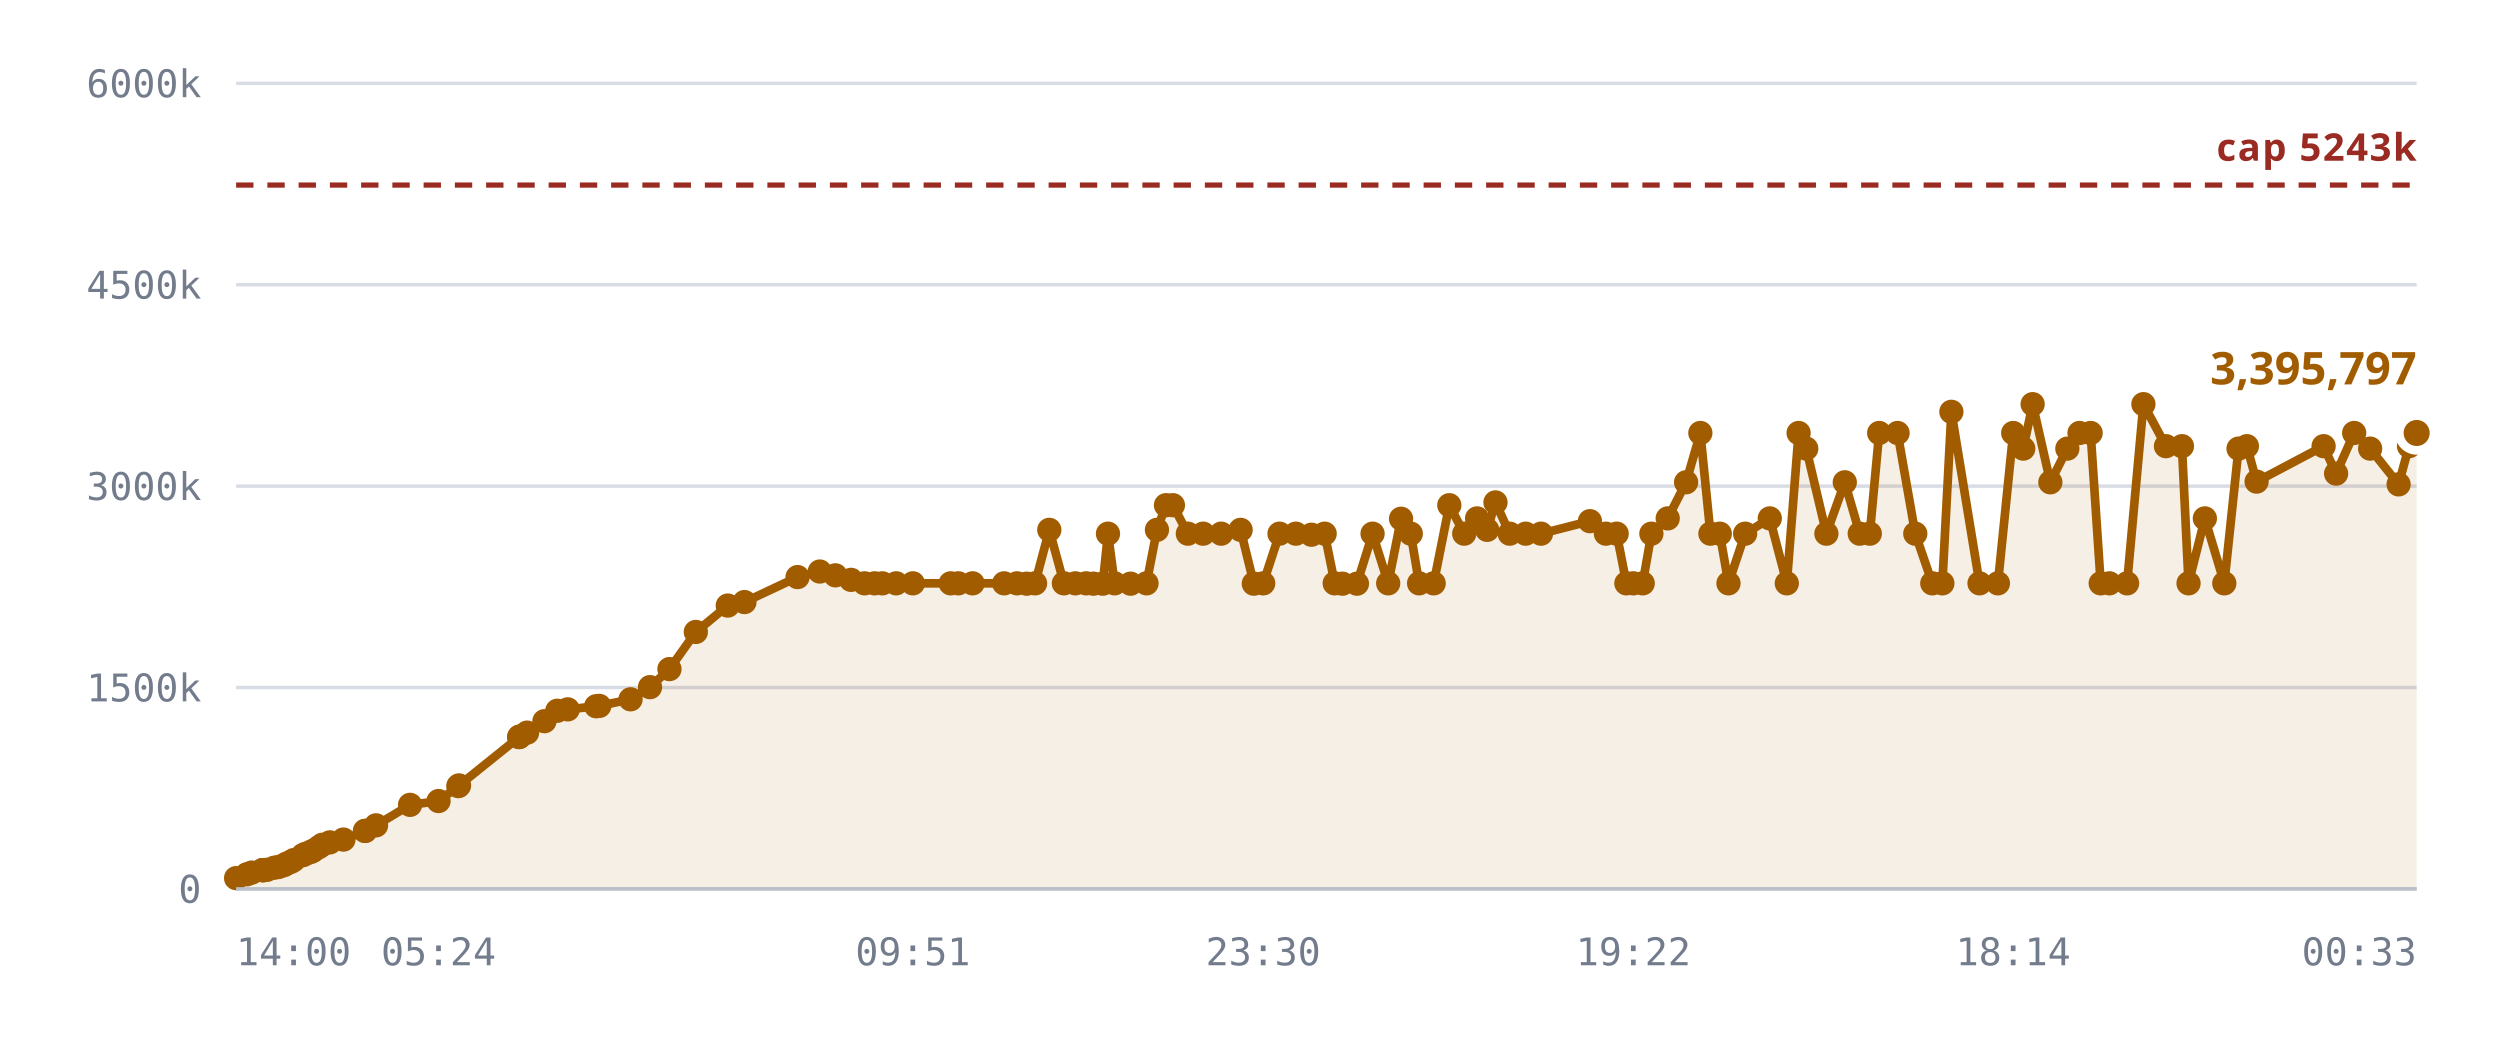
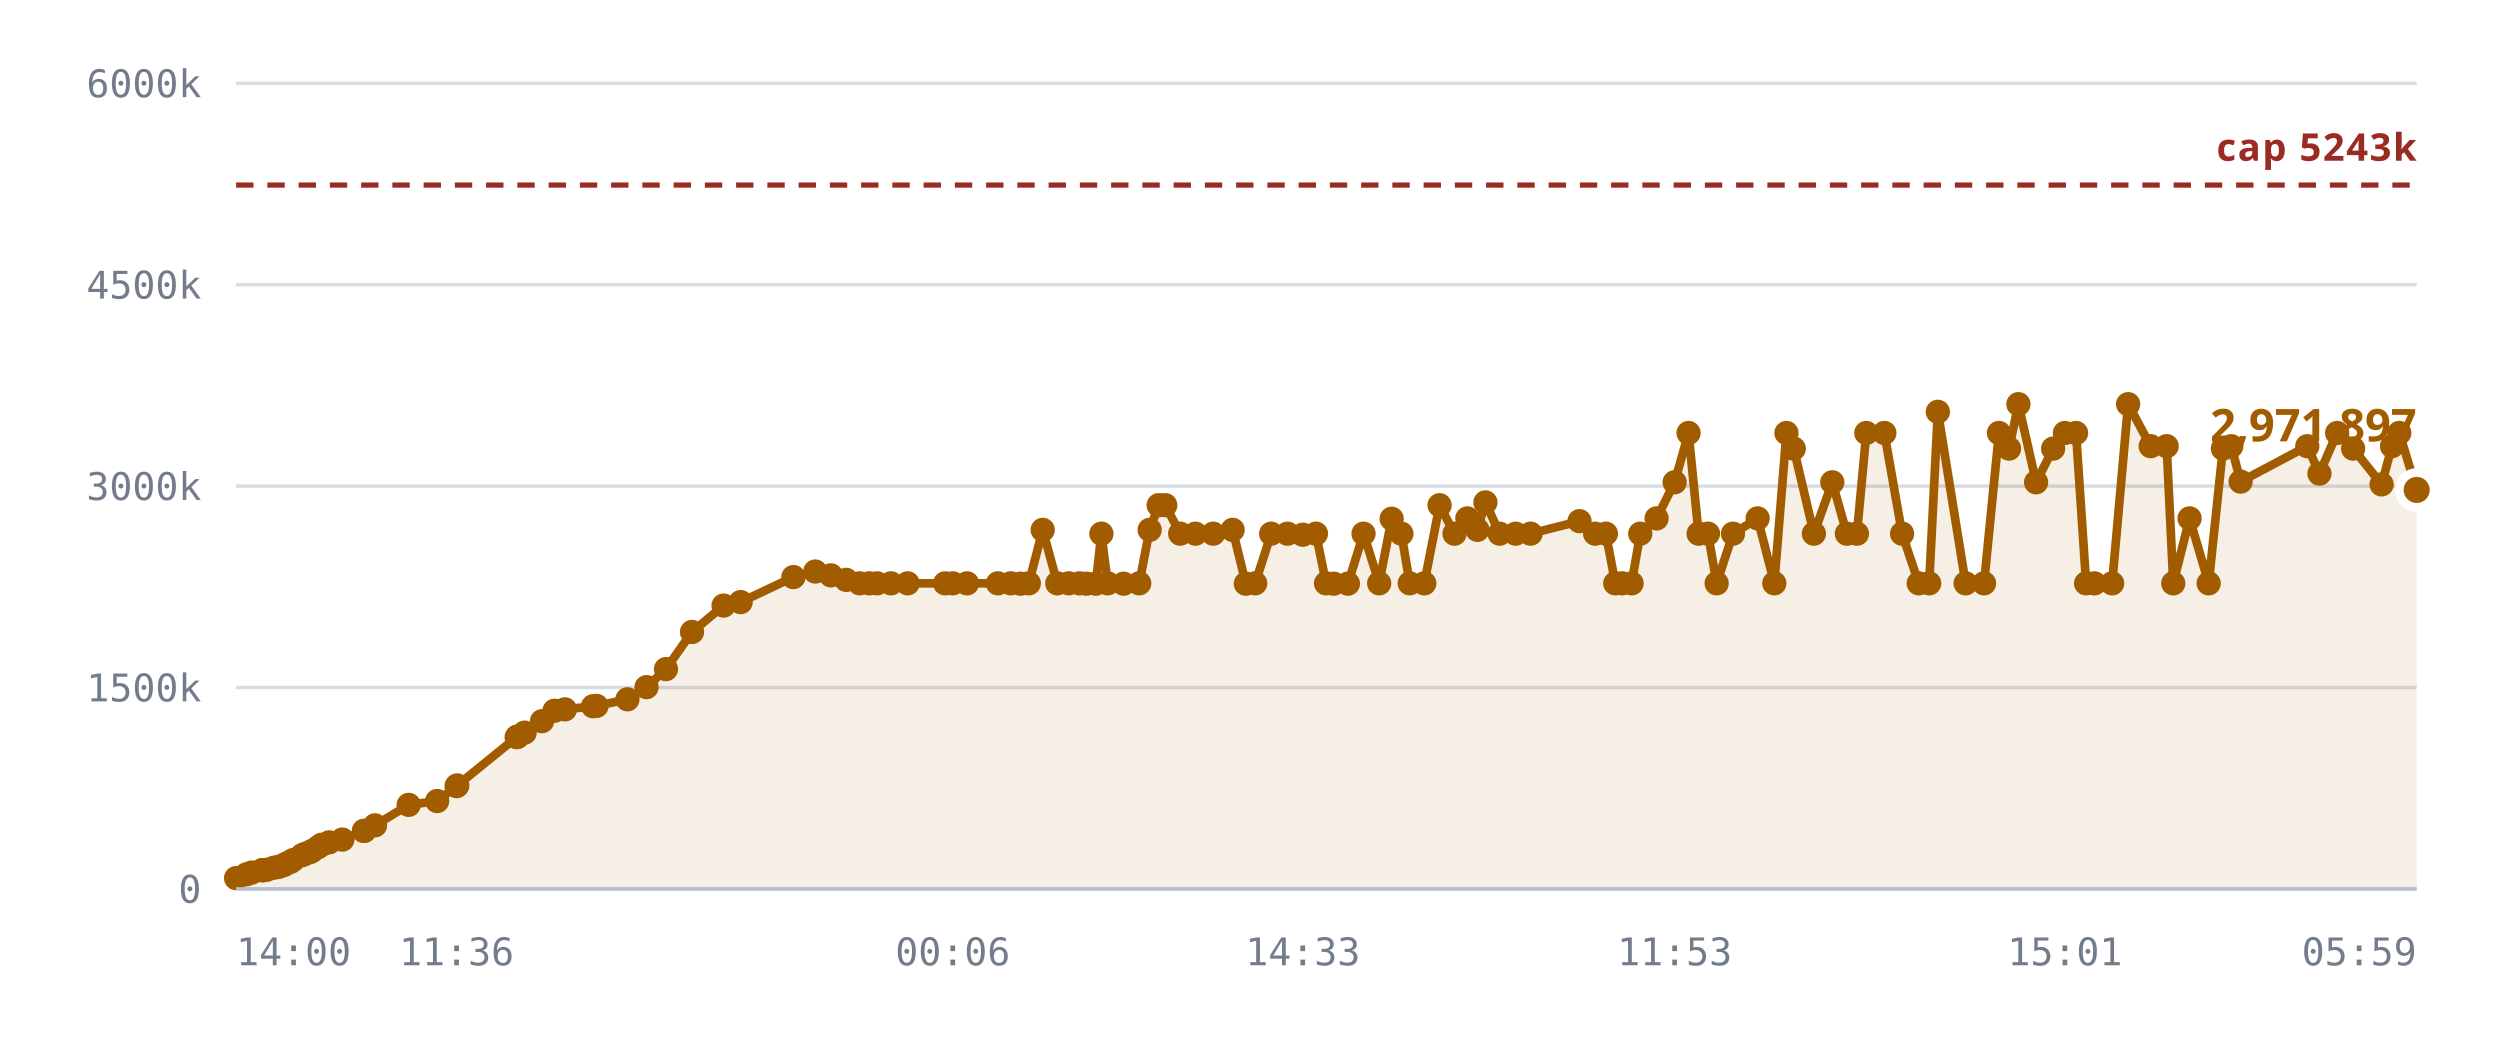
<svg xmlns="http://www.w3.org/2000/svg" viewBox="0 0 720 300" role="img" aria-label="Notes stored against the 5,242,880 cap">
  <style>
    .grid      { stroke: var(--chart-grid, #d8dce4); stroke-width: 1; }
    .cap       { stroke: var(--chart-cap, #9a2b22); stroke-width: 1.5; stroke-dasharray: 5 4; }
    .cap-label { fill: var(--chart-cap, #9a2b22); font: 600 11px Archivo, system-ui, sans-serif; letter-spacing: .04em; }
    .tick      { fill: var(--chart-muted, #737c8c); font: 500 11px "IBM Plex Mono", ui-monospace, monospace; }
    .tick-y    { text-anchor: end; }
    .tick-x    { text-anchor: middle; }
    .series    { fill: none; stroke: var(--chart-line, #a25c00); stroke-width: 2.5; stroke-linejoin: round; stroke-linecap: round; }
    .fill      { fill: var(--chart-fill, rgba(162,92,0,.10)); stroke: none; }
    .dot       { fill: var(--chart-line, #a25c00); }
    .dot-last  { stroke: var(--chart-bg, #fff); stroke-width: 2.5; }
    .end-label { fill: var(--chart-line, #a25c00); font: 700 13px Archivo, system-ui, sans-serif; }
    .axis      { stroke: var(--chart-axis, #b9bfca); stroke-width: 1; }
  </style>
  <line x1="68" y1="256.0" x2="696" y2="256.0" class="grid" />
  <text x="58" y="260.0" class="tick tick-y">0</text>
  <line x1="68" y1="198.0" x2="696" y2="198.0" class="grid" />
  <text x="58" y="202.0" class="tick tick-y">1500k</text>
  <line x1="68" y1="140.0" x2="696" y2="140.0" class="grid" />
  <text x="58" y="144.0" class="tick tick-y">3000k</text>
  <line x1="68" y1="82.0" x2="696" y2="82.0" class="grid" />
  <text x="58" y="86.0" class="tick tick-y">4500k</text>
  <line x1="68" y1="24.0" x2="696" y2="24.0" class="grid" />
  <text x="58" y="28.0" class="tick tick-y">6000k</text>
-   <path d="M68.0,252.9 L71.1,251.8 L72.5,251.3 L75.6,250.6 L75.7,250.6 L75.8,250.6 L76.1,250.6 L76.9,250.5 L79.0,249.9 L80.2,249.7 L81.7,249.2 L82.6,248.7 L83.8,248.2 L84.6,247.7 L87.2,246.3 L88.0,245.9 L89.4,245.4 L90.2,245.0 L91.8,244.0 L92.8,243.3 L95.0,242.6 L98.9,241.8 L105.1,239.3 L105.2,239.3 L108.3,237.7 L118.1,231.8 L126.3,230.7 L132.0,226.4 L132.2,226.2 L149.5,212.3 L149.6,212.2 L149.7,212.1 L151.8,211.0 L156.8,207.7 L160.5,204.7 L163.5,204.3 L171.7,203.4 L172.6,203.3 L181.6,201.4 L187.2,197.9 L192.8,192.7 L200.4,182.0 L209.6,174.4 L214.4,173.4 L229.7,166.2 L236.1,164.6 L240.6,165.7 L245.1,167.0 L249.0,168.0 L251.9,168.0 L254.1,168.0 L258.1,168.0 L262.9,168.0 L273.8,168.0 L276.0,168.0 L280.1,168.0 L289.2,168.0 L292.9,168.0 L295.7,168.1 L298.1,168.0 L302.2,152.6 L306.4,168.0 L309.7,168.0 L312.8,168.0 L314.9,168.1 L317.6,168.1 L319.1,153.7 L321.0,168.0 L325.6,168.1 L330.2,168.0 L333.2,152.6 L335.8,145.5 L337.8,145.5 L342.1,153.7 L346.5,153.7 L351.7,153.7 L357.3,152.6 L361.1,168.1 L363.8,168.0 L368.5,153.7 L373.2,153.7 L377.7,154.0 L381.5,153.7 L384.4,168.0 L386.6,168.1 L390.8,168.1 L395.3,153.7 L399.8,168.0 L403.5,149.4 L406.3,153.7 L408.7,168.0 L412.9,168.0 L417.4,145.5 L421.7,153.7 L425.4,149.3 L428.3,152.6 L430.7,144.7 L434.8,153.7 L439.4,153.7 L443.8,153.7 L457.9,150.1 L462.5,153.7 L465.6,153.7 L468.4,168.0 L470.4,168.0 L473.1,168.0 L475.6,153.7 L480.3,149.3 L485.6,138.9 L489.7,124.7 L492.6,153.7 L495.3,153.7 L497.8,168.0 L502.6,153.7 L509.7,149.3 L514.6,168.0 L518.0,124.7 L520.2,129.2 L526.0,153.7 L531.3,138.9 L535.6,153.7 L538.5,153.7 L541.2,124.7 L546.5,124.7 L551.6,153.7 L556.5,168.0 L559.4,168.0 L562.0,118.6 L570.1,168.0 L575.4,168.0 L579.8,124.7 L582.7,129.2 L585.4,116.4 L590.5,138.9 L595.4,129.2 L598.9,124.7 L602.1,124.7 L605.0,168.0 L607.5,168.0 L612.6,168.0 L617.3,116.4 L623.8,128.5 L628.4,128.5 L630.3,168.0 L635.0,149.3 L640.6,168.0 L644.7,129.2 L647.1,128.5 L649.9,138.7 L669.2,128.5 L672.8,136.4 L678.0,124.7 L682.6,129.2 L690.8,139.5 L693.8,128.5 L696.0,124.7 L696.0,256.0 L68.0,256.0 Z" class="fill" />
+   <path d="M68.0,252.9 L71.0,251.8 L72.5,251.3 L75.5,250.6 L75.7,250.6 L75.7,250.6 L76.0,250.6 L76.8,250.5 L78.9,249.9 L80.1,249.7 L81.6,249.2 L82.5,248.7 L83.7,248.2 L84.4,247.7 L87.0,246.3 L87.9,245.9 L89.3,245.4 L90.0,245.0 L91.6,244.0 L92.6,243.3 L94.8,242.6 L98.6,241.8 L104.8,239.3 L104.9,239.3 L108.0,237.7 L117.7,231.8 L125.9,230.7 L131.5,226.4 L131.7,226.2 L148.8,212.3 L149.0,212.2 L149.1,212.1 L151.1,211.0 L156.1,207.7 L159.7,204.7 L162.7,204.3 L170.8,203.4 L171.8,203.3 L180.7,201.4 L186.2,197.9 L191.8,192.7 L199.3,182.0 L208.4,174.4 L213.3,173.4 L228.5,166.2 L234.8,164.6 L239.3,165.7 L243.7,167.0 L247.6,168.0 L250.4,168.0 L252.6,168.0 L256.6,168.0 L261.4,168.0 L272.2,168.0 L274.4,168.0 L278.5,168.0 L287.4,168.0 L291.1,168.0 L293.9,168.1 L296.3,168.0 L300.3,152.6 L304.5,168.0 L307.8,168.0 L310.9,168.0 L312.9,168.1 L315.6,168.1 L317.2,153.7 L319.0,168.0 L323.6,168.1 L328.1,168.0 L331.1,152.6 L333.7,145.5 L335.6,145.5 L339.9,153.7 L344.3,153.7 L349.4,153.7 L355.0,152.6 L358.8,168.1 L361.5,168.0 L366.1,153.7 L370.8,153.7 L375.2,154.0 L379.0,153.7 L381.9,168.0 L384.1,168.1 L388.2,168.1 L392.7,153.7 L397.2,168.0 L400.8,149.4 L403.6,153.7 L406.0,168.0 L410.2,168.0 L414.6,145.5 L418.9,153.7 L422.6,149.3 L425.5,152.6 L427.8,144.7 L431.9,153.7 L436.5,153.7 L440.8,153.7 L454.9,150.1 L459.4,153.7 L462.5,153.7 L465.2,168.0 L467.2,168.0 L469.9,168.0 L472.4,153.7 L477.1,149.3 L482.3,138.9 L486.3,124.7 L489.2,153.7 L491.9,153.7 L494.4,168.0 L499.1,153.7 L506.2,149.3 L511.0,168.0 L514.5,124.7 L516.6,129.2 L522.4,153.7 L527.7,138.9 L531.9,153.7 L534.8,153.7 L537.5,124.7 L542.7,124.7 L547.8,153.7 L552.6,168.0 L555.6,168.0 L558.1,118.6 L566.1,168.0 L571.4,168.0 L575.7,124.7 L578.6,129.2 L581.3,116.4 L586.4,138.9 L591.3,129.2 L594.7,124.7 L597.9,124.7 L600.8,168.0 L603.2,168.0 L608.3,168.0 L612.9,116.4 L619.4,128.5 L624.0,128.5 L625.9,168.0 L630.6,149.3 L636.1,168.0 L640.2,129.2 L642.6,128.5 L645.3,138.7 L664.5,128.5 L668.0,136.4 L673.1,124.7 L677.7,129.2 L685.9,139.5 L688.9,128.5 L691.0,124.7 L696.0,141.1 L696.0,256.0 L68.0,256.0 Z" class="fill" />
  <line x1="68" y1="53.3" x2="696" y2="53.3" class="cap" />
  <text x="696" y="46.3" class="cap-label" text-anchor="end">cap 5243k</text>
-   <path d="M68.0,252.9 L71.1,251.8 L72.5,251.3 L75.6,250.6 L75.7,250.6 L75.8,250.6 L76.1,250.6 L76.9,250.5 L79.0,249.9 L80.2,249.7 L81.7,249.2 L82.6,248.7 L83.8,248.2 L84.6,247.7 L87.2,246.3 L88.0,245.9 L89.4,245.4 L90.2,245.0 L91.8,244.0 L92.8,243.3 L95.0,242.6 L98.9,241.8 L105.1,239.3 L105.2,239.3 L108.3,237.7 L118.1,231.8 L126.3,230.7 L132.0,226.4 L132.2,226.2 L149.5,212.3 L149.6,212.2 L149.7,212.1 L151.8,211.0 L156.8,207.7 L160.5,204.7 L163.5,204.3 L171.7,203.4 L172.6,203.3 L181.6,201.4 L187.2,197.9 L192.8,192.7 L200.4,182.0 L209.6,174.4 L214.4,173.4 L229.7,166.2 L236.1,164.6 L240.6,165.7 L245.1,167.0 L249.0,168.0 L251.9,168.0 L254.1,168.0 L258.1,168.0 L262.9,168.0 L273.8,168.0 L276.0,168.0 L280.1,168.0 L289.2,168.0 L292.9,168.0 L295.7,168.1 L298.1,168.0 L302.2,152.6 L306.4,168.0 L309.7,168.0 L312.8,168.0 L314.9,168.1 L317.6,168.1 L319.1,153.7 L321.0,168.0 L325.6,168.1 L330.2,168.0 L333.2,152.6 L335.8,145.5 L337.8,145.5 L342.1,153.7 L346.5,153.7 L351.7,153.7 L357.3,152.6 L361.1,168.1 L363.8,168.0 L368.5,153.7 L373.2,153.7 L377.7,154.0 L381.5,153.7 L384.4,168.0 L386.6,168.1 L390.8,168.1 L395.3,153.7 L399.8,168.0 L403.5,149.4 L406.3,153.7 L408.7,168.0 L412.9,168.0 L417.4,145.5 L421.7,153.7 L425.4,149.3 L428.3,152.6 L430.7,144.7 L434.8,153.7 L439.4,153.7 L443.8,153.7 L457.9,150.1 L462.5,153.7 L465.6,153.7 L468.4,168.0 L470.4,168.0 L473.1,168.0 L475.6,153.7 L480.3,149.3 L485.6,138.9 L489.7,124.7 L492.6,153.7 L495.3,153.7 L497.8,168.0 L502.6,153.7 L509.7,149.3 L514.6,168.0 L518.0,124.7 L520.2,129.2 L526.0,153.7 L531.3,138.9 L535.6,153.7 L538.5,153.7 L541.2,124.7 L546.5,124.7 L551.6,153.7 L556.5,168.0 L559.4,168.0 L562.0,118.6 L570.1,168.0 L575.4,168.0 L579.8,124.7 L582.7,129.2 L585.4,116.4 L590.5,138.9 L595.4,129.2 L598.9,124.7 L602.1,124.7 L605.0,168.0 L607.5,168.0 L612.6,168.0 L617.3,116.4 L623.8,128.5 L628.4,128.5 L630.3,168.0 L635.0,149.3 L640.6,168.0 L644.7,129.2 L647.1,128.5 L649.9,138.7 L669.2,128.5 L672.8,136.4 L678.0,124.7 L682.6,129.2 L690.8,139.5 L693.8,128.5 L696.0,124.7" class="series" />
+   <path d="M68.0,252.9 L71.0,251.8 L72.5,251.3 L75.5,250.6 L75.7,250.6 L75.7,250.6 L76.0,250.6 L76.8,250.5 L78.9,249.9 L80.1,249.7 L81.6,249.2 L82.5,248.7 L83.7,248.2 L84.4,247.7 L87.0,246.3 L87.9,245.9 L89.3,245.4 L90.0,245.0 L91.6,244.0 L92.6,243.3 L94.8,242.6 L98.6,241.8 L104.8,239.3 L104.9,239.3 L108.0,237.7 L117.7,231.8 L125.9,230.7 L131.5,226.4 L131.7,226.2 L148.8,212.3 L149.0,212.2 L149.1,212.1 L151.1,211.0 L156.1,207.7 L159.7,204.7 L162.7,204.3 L170.8,203.4 L171.8,203.3 L180.7,201.4 L186.2,197.9 L191.8,192.7 L199.3,182.0 L208.4,174.4 L213.3,173.4 L228.5,166.2 L234.8,164.6 L239.3,165.7 L243.7,167.0 L247.6,168.0 L250.4,168.0 L252.6,168.0 L256.6,168.0 L261.4,168.0 L272.2,168.0 L274.4,168.0 L278.5,168.0 L287.4,168.0 L291.1,168.0 L293.9,168.1 L296.3,168.0 L300.3,152.6 L304.5,168.0 L307.8,168.0 L310.9,168.0 L312.9,168.1 L315.6,168.1 L317.2,153.7 L319.0,168.0 L323.6,168.1 L328.1,168.0 L331.1,152.6 L333.7,145.5 L335.6,145.5 L339.9,153.7 L344.3,153.7 L349.4,153.7 L355.0,152.6 L358.8,168.1 L361.5,168.0 L366.1,153.7 L370.8,153.7 L375.2,154.0 L379.0,153.7 L381.9,168.0 L384.1,168.1 L388.2,168.1 L392.7,153.7 L397.2,168.0 L400.8,149.4 L403.6,153.7 L406.0,168.0 L410.2,168.0 L414.6,145.5 L418.9,153.7 L422.6,149.3 L425.5,152.6 L427.8,144.7 L431.9,153.7 L436.5,153.7 L440.8,153.7 L454.9,150.1 L459.4,153.7 L462.5,153.7 L465.2,168.0 L467.2,168.0 L469.9,168.0 L472.4,153.7 L477.1,149.3 L482.3,138.9 L486.3,124.7 L489.2,153.7 L491.9,153.7 L494.4,168.0 L499.1,153.7 L506.2,149.3 L511.0,168.0 L514.5,124.7 L516.6,129.2 L522.4,153.7 L527.7,138.9 L531.9,153.7 L534.8,153.7 L537.5,124.7 L542.7,124.7 L547.8,153.7 L552.6,168.0 L555.6,168.0 L558.1,118.6 L566.1,168.0 L571.4,168.0 L575.7,124.7 L578.6,129.2 L581.3,116.4 L586.4,138.9 L591.3,129.2 L594.7,124.7 L597.9,124.7 L600.8,168.0 L603.2,168.0 L608.3,168.0 L612.9,116.4 L619.4,128.5 L624.0,128.5 L625.9,168.0 L630.6,149.3 L636.1,168.0 L640.2,129.2 L642.6,128.5 L645.3,138.7 L664.5,128.5 L668.0,136.4 L673.1,124.7 L677.7,129.2 L685.9,139.5 L688.9,128.5 L691.0,124.7 L696.0,141.1" class="series" />
  <circle cx="68.0" cy="252.9" r="3.5" class="dot" />
-   <circle cx="71.1" cy="251.8" r="3.5" class="dot" />
+   <circle cx="71.0" cy="251.8" r="3.5" class="dot" />
  <circle cx="72.5" cy="251.3" r="3.5" class="dot" />
-   <circle cx="75.6" cy="250.6" r="3.5" class="dot" />
+   <circle cx="75.5" cy="250.6" r="3.5" class="dot" />
  <circle cx="75.7" cy="250.6" r="3.5" class="dot" />
-   <circle cx="75.8" cy="250.6" r="3.5" class="dot" />
-   <circle cx="76.1" cy="250.6" r="3.5" class="dot" />
-   <circle cx="76.9" cy="250.5" r="3.5" class="dot" />
-   <circle cx="79.0" cy="249.9" r="3.5" class="dot" />
-   <circle cx="80.2" cy="249.7" r="3.5" class="dot" />
-   <circle cx="81.7" cy="249.2" r="3.5" class="dot" />
-   <circle cx="82.6" cy="248.7" r="3.5" class="dot" />
-   <circle cx="83.8" cy="248.2" r="3.5" class="dot" />
-   <circle cx="84.6" cy="247.7" r="3.5" class="dot" />
-   <circle cx="87.2" cy="246.3" r="3.5" class="dot" />
-   <circle cx="88.0" cy="245.9" r="3.5" class="dot" />
-   <circle cx="89.4" cy="245.4" r="3.5" class="dot" />
-   <circle cx="90.2" cy="245.0" r="3.5" class="dot" />
-   <circle cx="91.8" cy="244.0" r="3.5" class="dot" />
-   <circle cx="92.8" cy="243.3" r="3.5" class="dot" />
-   <circle cx="95.0" cy="242.6" r="3.5" class="dot" />
-   <circle cx="98.9" cy="241.8" r="3.5" class="dot" />
-   <circle cx="105.1" cy="239.3" r="3.5" class="dot" />
-   <circle cx="105.2" cy="239.3" r="3.5" class="dot" />
-   <circle cx="108.3" cy="237.7" r="3.5" class="dot" />
-   <circle cx="118.1" cy="231.8" r="3.5" class="dot" />
-   <circle cx="126.3" cy="230.7" r="3.5" class="dot" />
-   <circle cx="132.0" cy="226.4" r="3.5" class="dot" />
-   <circle cx="132.2" cy="226.2" r="3.5" class="dot" />
-   <circle cx="149.5" cy="212.3" r="3.5" class="dot" />
-   <circle cx="149.6" cy="212.2" r="3.5" class="dot" />
-   <circle cx="149.7" cy="212.1" r="3.5" class="dot" />
-   <circle cx="151.8" cy="211.0" r="3.5" class="dot" />
-   <circle cx="156.8" cy="207.7" r="3.5" class="dot" />
-   <circle cx="160.5" cy="204.7" r="3.5" class="dot" />
-   <circle cx="163.5" cy="204.3" r="3.5" class="dot" />
-   <circle cx="171.7" cy="203.4" r="3.5" class="dot" />
-   <circle cx="172.6" cy="203.3" r="3.5" class="dot" />
-   <circle cx="181.6" cy="201.4" r="3.5" class="dot" />
-   <circle cx="187.2" cy="197.9" r="3.5" class="dot" />
-   <circle cx="192.8" cy="192.7" r="3.5" class="dot" />
-   <circle cx="200.4" cy="182.0" r="3.5" class="dot" />
-   <circle cx="209.6" cy="174.4" r="3.5" class="dot" />
-   <circle cx="214.4" cy="173.4" r="3.5" class="dot" />
-   <circle cx="229.7" cy="166.2" r="3.5" class="dot" />
-   <circle cx="236.1" cy="164.6" r="3.5" class="dot" />
-   <circle cx="240.6" cy="165.7" r="3.5" class="dot" />
-   <circle cx="245.1" cy="167.0" r="3.5" class="dot" />
-   <circle cx="249.0" cy="168.0" r="3.5" class="dot" />
-   <circle cx="251.9" cy="168.0" r="3.5" class="dot" />
-   <circle cx="254.1" cy="168.0" r="3.5" class="dot" />
-   <circle cx="258.1" cy="168.0" r="3.5" class="dot" />
-   <circle cx="262.9" cy="168.0" r="3.5" class="dot" />
-   <circle cx="273.8" cy="168.0" r="3.5" class="dot" />
-   <circle cx="276.0" cy="168.0" r="3.5" class="dot" />
-   <circle cx="280.1" cy="168.0" r="3.5" class="dot" />
-   <circle cx="289.2" cy="168.0" r="3.5" class="dot" />
-   <circle cx="292.9" cy="168.0" r="3.5" class="dot" />
-   <circle cx="295.7" cy="168.1" r="3.5" class="dot" />
-   <circle cx="298.1" cy="168.0" r="3.5" class="dot" />
-   <circle cx="302.2" cy="152.6" r="3.5" class="dot" />
-   <circle cx="306.4" cy="168.0" r="3.5" class="dot" />
-   <circle cx="309.7" cy="168.0" r="3.5" class="dot" />
-   <circle cx="312.8" cy="168.0" r="3.5" class="dot" />
-   <circle cx="314.9" cy="168.1" r="3.5" class="dot" />
-   <circle cx="317.6" cy="168.1" r="3.5" class="dot" />
-   <circle cx="319.1" cy="153.7" r="3.5" class="dot" />
-   <circle cx="321.0" cy="168.0" r="3.5" class="dot" />
-   <circle cx="325.6" cy="168.1" r="3.5" class="dot" />
-   <circle cx="330.2" cy="168.0" r="3.5" class="dot" />
-   <circle cx="333.2" cy="152.6" r="3.5" class="dot" />
-   <circle cx="335.8" cy="145.5" r="3.5" class="dot" />
-   <circle cx="337.8" cy="145.5" r="3.5" class="dot" />
-   <circle cx="342.1" cy="153.7" r="3.5" class="dot" />
-   <circle cx="346.5" cy="153.7" r="3.5" class="dot" />
-   <circle cx="351.7" cy="153.7" r="3.5" class="dot" />
-   <circle cx="357.3" cy="152.6" r="3.5" class="dot" />
-   <circle cx="361.1" cy="168.1" r="3.5" class="dot" />
-   <circle cx="363.8" cy="168.0" r="3.5" class="dot" />
-   <circle cx="368.5" cy="153.7" r="3.5" class="dot" />
-   <circle cx="373.2" cy="153.7" r="3.5" class="dot" />
-   <circle cx="377.7" cy="154.0" r="3.5" class="dot" />
-   <circle cx="381.5" cy="153.7" r="3.5" class="dot" />
-   <circle cx="384.4" cy="168.0" r="3.5" class="dot" />
-   <circle cx="386.6" cy="168.1" r="3.5" class="dot" />
-   <circle cx="390.8" cy="168.1" r="3.5" class="dot" />
-   <circle cx="395.3" cy="153.7" r="3.5" class="dot" />
-   <circle cx="399.8" cy="168.0" r="3.5" class="dot" />
-   <circle cx="403.5" cy="149.4" r="3.5" class="dot" />
-   <circle cx="406.3" cy="153.7" r="3.5" class="dot" />
-   <circle cx="408.7" cy="168.0" r="3.5" class="dot" />
-   <circle cx="412.9" cy="168.0" r="3.5" class="dot" />
-   <circle cx="417.4" cy="145.5" r="3.5" class="dot" />
-   <circle cx="421.7" cy="153.7" r="3.5" class="dot" />
-   <circle cx="425.4" cy="149.3" r="3.5" class="dot" />
-   <circle cx="428.3" cy="152.6" r="3.5" class="dot" />
-   <circle cx="430.7" cy="144.7" r="3.5" class="dot" />
-   <circle cx="434.8" cy="153.7" r="3.5" class="dot" />
-   <circle cx="439.4" cy="153.7" r="3.5" class="dot" />
-   <circle cx="443.8" cy="153.7" r="3.5" class="dot" />
-   <circle cx="457.9" cy="150.1" r="3.5" class="dot" />
+   <circle cx="75.7" cy="250.6" r="3.5" class="dot" />
+   <circle cx="76.0" cy="250.6" r="3.5" class="dot" />
+   <circle cx="76.8" cy="250.5" r="3.5" class="dot" />
+   <circle cx="78.9" cy="249.9" r="3.5" class="dot" />
+   <circle cx="80.1" cy="249.7" r="3.5" class="dot" />
+   <circle cx="81.6" cy="249.2" r="3.5" class="dot" />
+   <circle cx="82.5" cy="248.7" r="3.5" class="dot" />
+   <circle cx="83.7" cy="248.2" r="3.5" class="dot" />
+   <circle cx="84.4" cy="247.7" r="3.5" class="dot" />
+   <circle cx="87.0" cy="246.3" r="3.5" class="dot" />
+   <circle cx="87.9" cy="245.9" r="3.5" class="dot" />
+   <circle cx="89.3" cy="245.4" r="3.5" class="dot" />
+   <circle cx="90.0" cy="245.0" r="3.5" class="dot" />
+   <circle cx="91.6" cy="244.0" r="3.5" class="dot" />
+   <circle cx="92.6" cy="243.3" r="3.5" class="dot" />
+   <circle cx="94.8" cy="242.6" r="3.5" class="dot" />
+   <circle cx="98.6" cy="241.8" r="3.5" class="dot" />
+   <circle cx="104.8" cy="239.3" r="3.5" class="dot" />
+   <circle cx="104.9" cy="239.3" r="3.5" class="dot" />
+   <circle cx="108.0" cy="237.7" r="3.5" class="dot" />
+   <circle cx="117.7" cy="231.8" r="3.5" class="dot" />
+   <circle cx="125.9" cy="230.7" r="3.5" class="dot" />
+   <circle cx="131.5" cy="226.4" r="3.5" class="dot" />
+   <circle cx="131.7" cy="226.2" r="3.5" class="dot" />
+   <circle cx="148.8" cy="212.3" r="3.5" class="dot" />
+   <circle cx="149.0" cy="212.2" r="3.5" class="dot" />
+   <circle cx="149.1" cy="212.1" r="3.5" class="dot" />
+   <circle cx="151.1" cy="211.0" r="3.5" class="dot" />
+   <circle cx="156.1" cy="207.7" r="3.5" class="dot" />
+   <circle cx="159.7" cy="204.7" r="3.5" class="dot" />
+   <circle cx="162.7" cy="204.3" r="3.5" class="dot" />
+   <circle cx="170.8" cy="203.4" r="3.5" class="dot" />
+   <circle cx="171.8" cy="203.3" r="3.5" class="dot" />
+   <circle cx="180.7" cy="201.4" r="3.5" class="dot" />
+   <circle cx="186.2" cy="197.9" r="3.5" class="dot" />
+   <circle cx="191.8" cy="192.7" r="3.5" class="dot" />
+   <circle cx="199.3" cy="182.0" r="3.5" class="dot" />
+   <circle cx="208.4" cy="174.4" r="3.5" class="dot" />
+   <circle cx="213.3" cy="173.4" r="3.5" class="dot" />
+   <circle cx="228.5" cy="166.2" r="3.5" class="dot" />
+   <circle cx="234.8" cy="164.6" r="3.5" class="dot" />
+   <circle cx="239.3" cy="165.7" r="3.5" class="dot" />
+   <circle cx="243.7" cy="167.0" r="3.5" class="dot" />
+   <circle cx="247.6" cy="168.0" r="3.5" class="dot" />
+   <circle cx="250.4" cy="168.0" r="3.5" class="dot" />
+   <circle cx="252.6" cy="168.0" r="3.5" class="dot" />
+   <circle cx="256.6" cy="168.0" r="3.5" class="dot" />
+   <circle cx="261.4" cy="168.0" r="3.5" class="dot" />
+   <circle cx="272.2" cy="168.0" r="3.5" class="dot" />
+   <circle cx="274.4" cy="168.0" r="3.5" class="dot" />
+   <circle cx="278.5" cy="168.0" r="3.5" class="dot" />
+   <circle cx="287.4" cy="168.0" r="3.5" class="dot" />
+   <circle cx="291.1" cy="168.0" r="3.5" class="dot" />
+   <circle cx="293.9" cy="168.1" r="3.5" class="dot" />
+   <circle cx="296.3" cy="168.0" r="3.5" class="dot" />
+   <circle cx="300.3" cy="152.6" r="3.5" class="dot" />
+   <circle cx="304.5" cy="168.0" r="3.5" class="dot" />
+   <circle cx="307.8" cy="168.0" r="3.5" class="dot" />
+   <circle cx="310.9" cy="168.0" r="3.5" class="dot" />
+   <circle cx="312.9" cy="168.1" r="3.5" class="dot" />
+   <circle cx="315.6" cy="168.1" r="3.5" class="dot" />
+   <circle cx="317.2" cy="153.7" r="3.5" class="dot" />
+   <circle cx="319.0" cy="168.0" r="3.5" class="dot" />
+   <circle cx="323.6" cy="168.1" r="3.5" class="dot" />
+   <circle cx="328.1" cy="168.0" r="3.5" class="dot" />
+   <circle cx="331.1" cy="152.6" r="3.5" class="dot" />
+   <circle cx="333.7" cy="145.5" r="3.5" class="dot" />
+   <circle cx="335.6" cy="145.5" r="3.5" class="dot" />
+   <circle cx="339.9" cy="153.7" r="3.5" class="dot" />
+   <circle cx="344.3" cy="153.7" r="3.5" class="dot" />
+   <circle cx="349.4" cy="153.7" r="3.5" class="dot" />
+   <circle cx="355.0" cy="152.6" r="3.5" class="dot" />
+   <circle cx="358.8" cy="168.1" r="3.5" class="dot" />
+   <circle cx="361.5" cy="168.0" r="3.5" class="dot" />
+   <circle cx="366.1" cy="153.7" r="3.5" class="dot" />
+   <circle cx="370.8" cy="153.7" r="3.5" class="dot" />
+   <circle cx="375.2" cy="154.0" r="3.5" class="dot" />
+   <circle cx="379.0" cy="153.7" r="3.5" class="dot" />
+   <circle cx="381.9" cy="168.0" r="3.5" class="dot" />
+   <circle cx="384.1" cy="168.1" r="3.5" class="dot" />
+   <circle cx="388.2" cy="168.1" r="3.5" class="dot" />
+   <circle cx="392.7" cy="153.7" r="3.5" class="dot" />
+   <circle cx="397.2" cy="168.0" r="3.5" class="dot" />
+   <circle cx="400.8" cy="149.4" r="3.5" class="dot" />
+   <circle cx="403.6" cy="153.7" r="3.5" class="dot" />
+   <circle cx="406.0" cy="168.0" r="3.5" class="dot" />
+   <circle cx="410.2" cy="168.0" r="3.5" class="dot" />
+   <circle cx="414.6" cy="145.5" r="3.5" class="dot" />
+   <circle cx="418.9" cy="153.7" r="3.5" class="dot" />
+   <circle cx="422.6" cy="149.3" r="3.5" class="dot" />
+   <circle cx="425.5" cy="152.6" r="3.5" class="dot" />
+   <circle cx="427.8" cy="144.7" r="3.5" class="dot" />
+   <circle cx="431.9" cy="153.7" r="3.5" class="dot" />
+   <circle cx="436.5" cy="153.7" r="3.5" class="dot" />
+   <circle cx="440.8" cy="153.7" r="3.5" class="dot" />
+   <circle cx="454.9" cy="150.1" r="3.5" class="dot" />
+   <circle cx="459.4" cy="153.7" r="3.5" class="dot" />
  <circle cx="462.5" cy="153.7" r="3.5" class="dot" />
-   <circle cx="465.6" cy="153.7" r="3.5" class="dot" />
-   <circle cx="468.4" cy="168.0" r="3.5" class="dot" />
-   <circle cx="470.4" cy="168.0" r="3.5" class="dot" />
-   <circle cx="473.1" cy="168.0" r="3.5" class="dot" />
-   <circle cx="475.6" cy="153.7" r="3.5" class="dot" />
-   <circle cx="480.3" cy="149.3" r="3.5" class="dot" />
-   <circle cx="485.6" cy="138.9" r="3.5" class="dot" />
-   <circle cx="489.7" cy="124.7" r="3.5" class="dot" />
-   <circle cx="492.6" cy="153.7" r="3.5" class="dot" />
-   <circle cx="495.3" cy="153.7" r="3.5" class="dot" />
-   <circle cx="497.8" cy="168.0" r="3.5" class="dot" />
-   <circle cx="502.6" cy="153.7" r="3.5" class="dot" />
-   <circle cx="509.7" cy="149.3" r="3.5" class="dot" />
-   <circle cx="514.6" cy="168.0" r="3.5" class="dot" />
-   <circle cx="518.0" cy="124.7" r="3.5" class="dot" />
-   <circle cx="520.2" cy="129.2" r="3.5" class="dot" />
-   <circle cx="526.0" cy="153.7" r="3.5" class="dot" />
-   <circle cx="531.3" cy="138.9" r="3.5" class="dot" />
-   <circle cx="535.6" cy="153.7" r="3.5" class="dot" />
-   <circle cx="538.5" cy="153.7" r="3.5" class="dot" />
-   <circle cx="541.2" cy="124.7" r="3.5" class="dot" />
-   <circle cx="546.5" cy="124.7" r="3.5" class="dot" />
-   <circle cx="551.6" cy="153.7" r="3.5" class="dot" />
-   <circle cx="556.5" cy="168.0" r="3.5" class="dot" />
-   <circle cx="559.4" cy="168.0" r="3.5" class="dot" />
-   <circle cx="562.0" cy="118.6" r="3.5" class="dot" />
-   <circle cx="570.1" cy="168.0" r="3.5" class="dot" />
-   <circle cx="575.4" cy="168.0" r="3.5" class="dot" />
-   <circle cx="579.8" cy="124.7" r="3.5" class="dot" />
-   <circle cx="582.7" cy="129.2" r="3.5" class="dot" />
-   <circle cx="585.4" cy="116.4" r="3.5" class="dot" />
-   <circle cx="590.5" cy="138.9" r="3.5" class="dot" />
-   <circle cx="595.4" cy="129.2" r="3.5" class="dot" />
-   <circle cx="598.9" cy="124.7" r="3.5" class="dot" />
-   <circle cx="602.1" cy="124.7" r="3.5" class="dot" />
-   <circle cx="605.0" cy="168.0" r="3.5" class="dot" />
-   <circle cx="607.5" cy="168.0" r="3.5" class="dot" />
-   <circle cx="612.6" cy="168.0" r="3.5" class="dot" />
-   <circle cx="617.3" cy="116.4" r="3.5" class="dot" />
-   <circle cx="623.8" cy="128.5" r="3.5" class="dot" />
-   <circle cx="628.4" cy="128.5" r="3.5" class="dot" />
-   <circle cx="630.3" cy="168.0" r="3.5" class="dot" />
-   <circle cx="635.0" cy="149.3" r="3.5" class="dot" />
-   <circle cx="640.6" cy="168.0" r="3.5" class="dot" />
-   <circle cx="644.7" cy="129.2" r="3.5" class="dot" />
-   <circle cx="647.1" cy="128.5" r="3.5" class="dot" />
-   <circle cx="649.9" cy="138.7" r="3.5" class="dot" />
-   <circle cx="669.2" cy="128.5" r="3.5" class="dot" />
-   <circle cx="672.8" cy="136.4" r="3.5" class="dot" />
-   <circle cx="678.0" cy="124.7" r="3.5" class="dot" />
-   <circle cx="682.6" cy="129.2" r="3.5" class="dot" />
-   <circle cx="690.8" cy="139.5" r="3.5" class="dot" />
-   <circle cx="693.8" cy="128.5" r="3.5" class="dot" />
-   <circle cx="696.0" cy="124.7" r="5" class="dot dot-last" />
-   <text x="696.0" y="110.7" class="end-label" text-anchor="end">3,395,797</text>
+   <circle cx="465.2" cy="168.0" r="3.5" class="dot" />
+   <circle cx="467.2" cy="168.0" r="3.5" class="dot" />
+   <circle cx="469.9" cy="168.0" r="3.5" class="dot" />
+   <circle cx="472.4" cy="153.7" r="3.5" class="dot" />
+   <circle cx="477.1" cy="149.3" r="3.5" class="dot" />
+   <circle cx="482.3" cy="138.9" r="3.5" class="dot" />
+   <circle cx="486.3" cy="124.7" r="3.5" class="dot" />
+   <circle cx="489.2" cy="153.7" r="3.5" class="dot" />
+   <circle cx="491.9" cy="153.7" r="3.5" class="dot" />
+   <circle cx="494.4" cy="168.0" r="3.5" class="dot" />
+   <circle cx="499.1" cy="153.7" r="3.5" class="dot" />
+   <circle cx="506.2" cy="149.3" r="3.5" class="dot" />
+   <circle cx="511.0" cy="168.0" r="3.5" class="dot" />
+   <circle cx="514.5" cy="124.7" r="3.5" class="dot" />
+   <circle cx="516.6" cy="129.2" r="3.5" class="dot" />
+   <circle cx="522.4" cy="153.7" r="3.5" class="dot" />
+   <circle cx="527.7" cy="138.9" r="3.5" class="dot" />
+   <circle cx="531.9" cy="153.7" r="3.5" class="dot" />
+   <circle cx="534.8" cy="153.7" r="3.5" class="dot" />
+   <circle cx="537.5" cy="124.7" r="3.5" class="dot" />
+   <circle cx="542.7" cy="124.7" r="3.5" class="dot" />
+   <circle cx="547.8" cy="153.7" r="3.5" class="dot" />
+   <circle cx="552.6" cy="168.0" r="3.5" class="dot" />
+   <circle cx="555.6" cy="168.0" r="3.5" class="dot" />
+   <circle cx="558.1" cy="118.6" r="3.5" class="dot" />
+   <circle cx="566.1" cy="168.0" r="3.5" class="dot" />
+   <circle cx="571.4" cy="168.0" r="3.5" class="dot" />
+   <circle cx="575.7" cy="124.7" r="3.5" class="dot" />
+   <circle cx="578.6" cy="129.2" r="3.5" class="dot" />
+   <circle cx="581.3" cy="116.4" r="3.5" class="dot" />
+   <circle cx="586.4" cy="138.9" r="3.5" class="dot" />
+   <circle cx="591.3" cy="129.2" r="3.5" class="dot" />
+   <circle cx="594.7" cy="124.7" r="3.5" class="dot" />
+   <circle cx="597.9" cy="124.7" r="3.5" class="dot" />
+   <circle cx="600.8" cy="168.0" r="3.5" class="dot" />
+   <circle cx="603.2" cy="168.0" r="3.5" class="dot" />
+   <circle cx="608.3" cy="168.0" r="3.5" class="dot" />
+   <circle cx="612.9" cy="116.4" r="3.5" class="dot" />
+   <circle cx="619.4" cy="128.5" r="3.5" class="dot" />
+   <circle cx="624.0" cy="128.5" r="3.5" class="dot" />
+   <circle cx="625.9" cy="168.0" r="3.5" class="dot" />
+   <circle cx="630.6" cy="149.3" r="3.5" class="dot" />
+   <circle cx="636.1" cy="168.0" r="3.5" class="dot" />
+   <circle cx="640.2" cy="129.2" r="3.5" class="dot" />
+   <circle cx="642.6" cy="128.5" r="3.5" class="dot" />
+   <circle cx="645.3" cy="138.7" r="3.5" class="dot" />
+   <circle cx="664.5" cy="128.5" r="3.5" class="dot" />
+   <circle cx="668.0" cy="136.4" r="3.5" class="dot" />
+   <circle cx="673.1" cy="124.7" r="3.5" class="dot" />
+   <circle cx="677.7" cy="129.2" r="3.5" class="dot" />
+   <circle cx="685.9" cy="139.5" r="3.5" class="dot" />
+   <circle cx="688.9" cy="128.5" r="3.5" class="dot" />
+   <circle cx="691.0" cy="124.7" r="3.5" class="dot" />
+   <circle cx="696.0" cy="141.1" r="5" class="dot dot-last" />
+   <text x="696.0" y="127.1" class="end-label" text-anchor="end">2,971,897</text>
  <line x1="68" y1="256" x2="696" y2="256" class="axis" />
  <text x="68.0" y="278" class="tick" text-anchor="start">14:00</text>
-   <text x="126.3" y="278" class="tick" text-anchor="middle">05:24</text>
-   <text x="262.9" y="278" class="tick" text-anchor="middle">09:51</text>
-   <text x="363.8" y="278" class="tick" text-anchor="middle">23:30</text>
-   <text x="470.4" y="278" class="tick" text-anchor="middle">19:22</text>
-   <text x="579.8" y="278" class="tick" text-anchor="middle">18:14</text>
-   <text x="696.0" y="278" class="tick" text-anchor="end">00:33</text>
+   <text x="131.5" y="278" class="tick" text-anchor="middle">11:36</text>
+   <text x="274.4" y="278" class="tick" text-anchor="middle">00:06</text>
+   <text x="375.2" y="278" class="tick" text-anchor="middle">14:33</text>
+   <text x="482.3" y="278" class="tick" text-anchor="middle">11:53</text>
+   <text x="594.7" y="278" class="tick" text-anchor="middle">15:01</text>
+   <text x="696.0" y="278" class="tick" text-anchor="end">05:59</text>
</svg>
